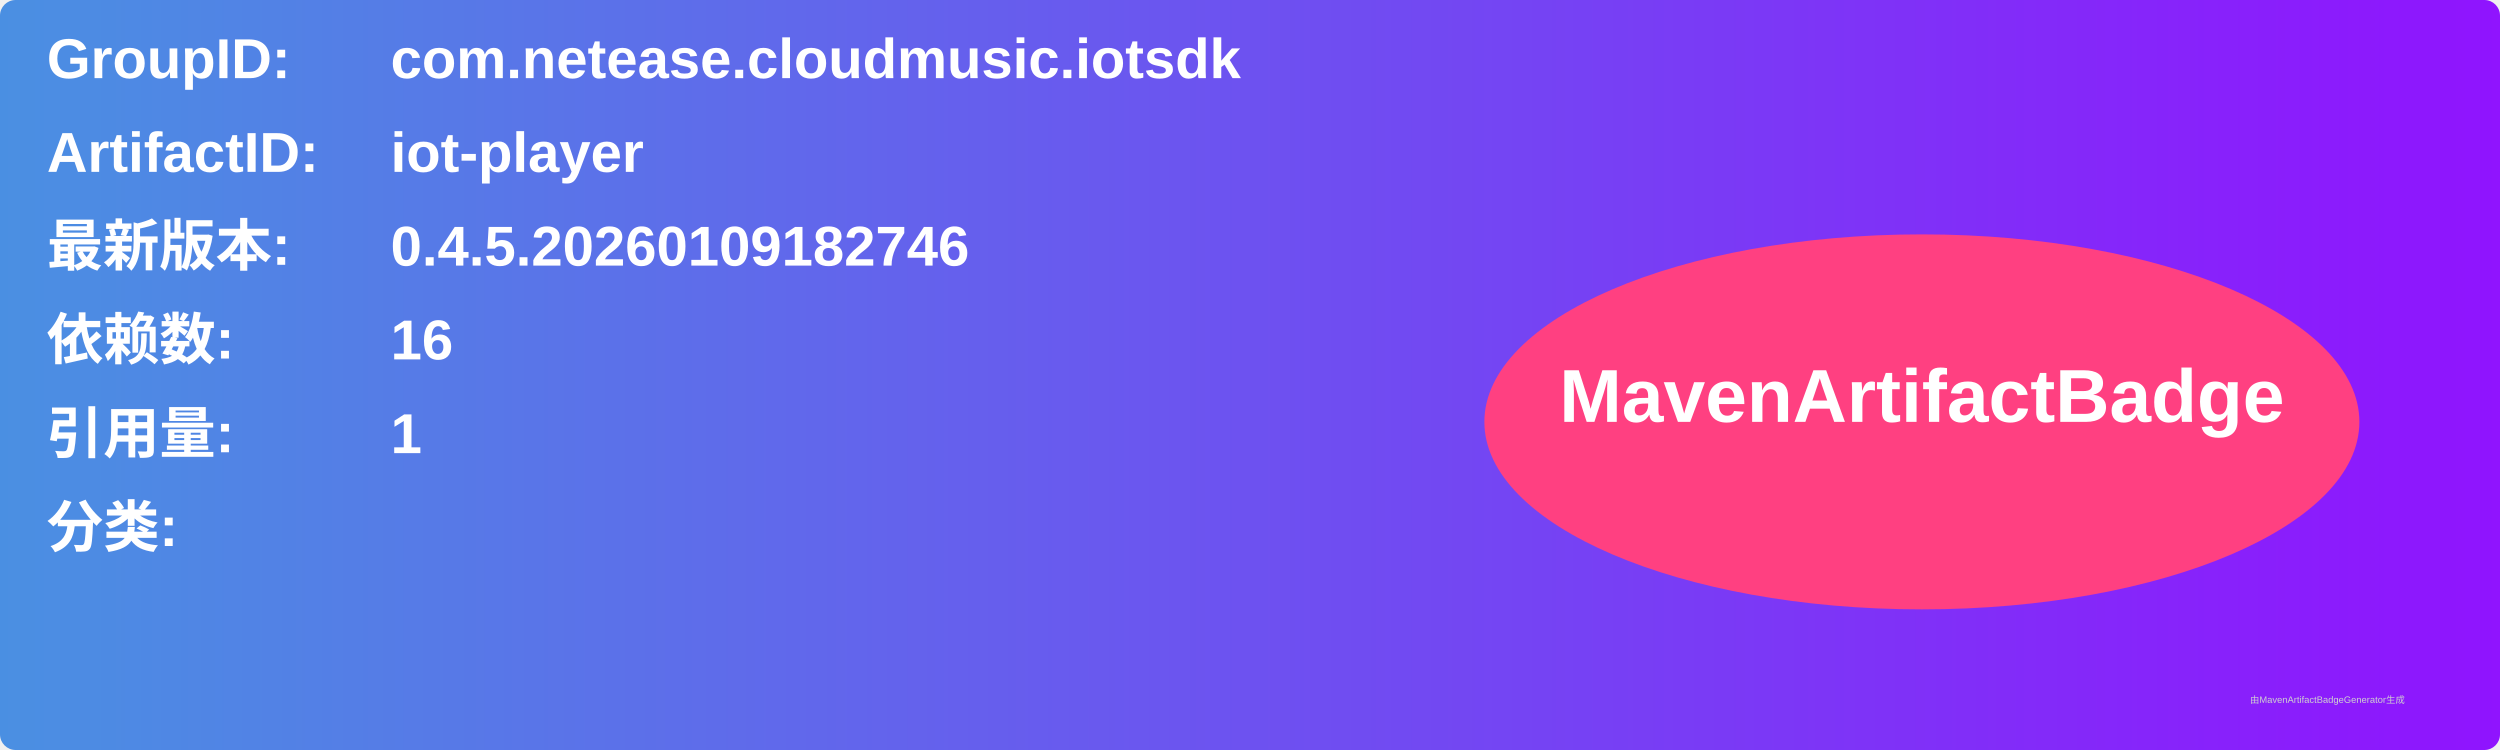
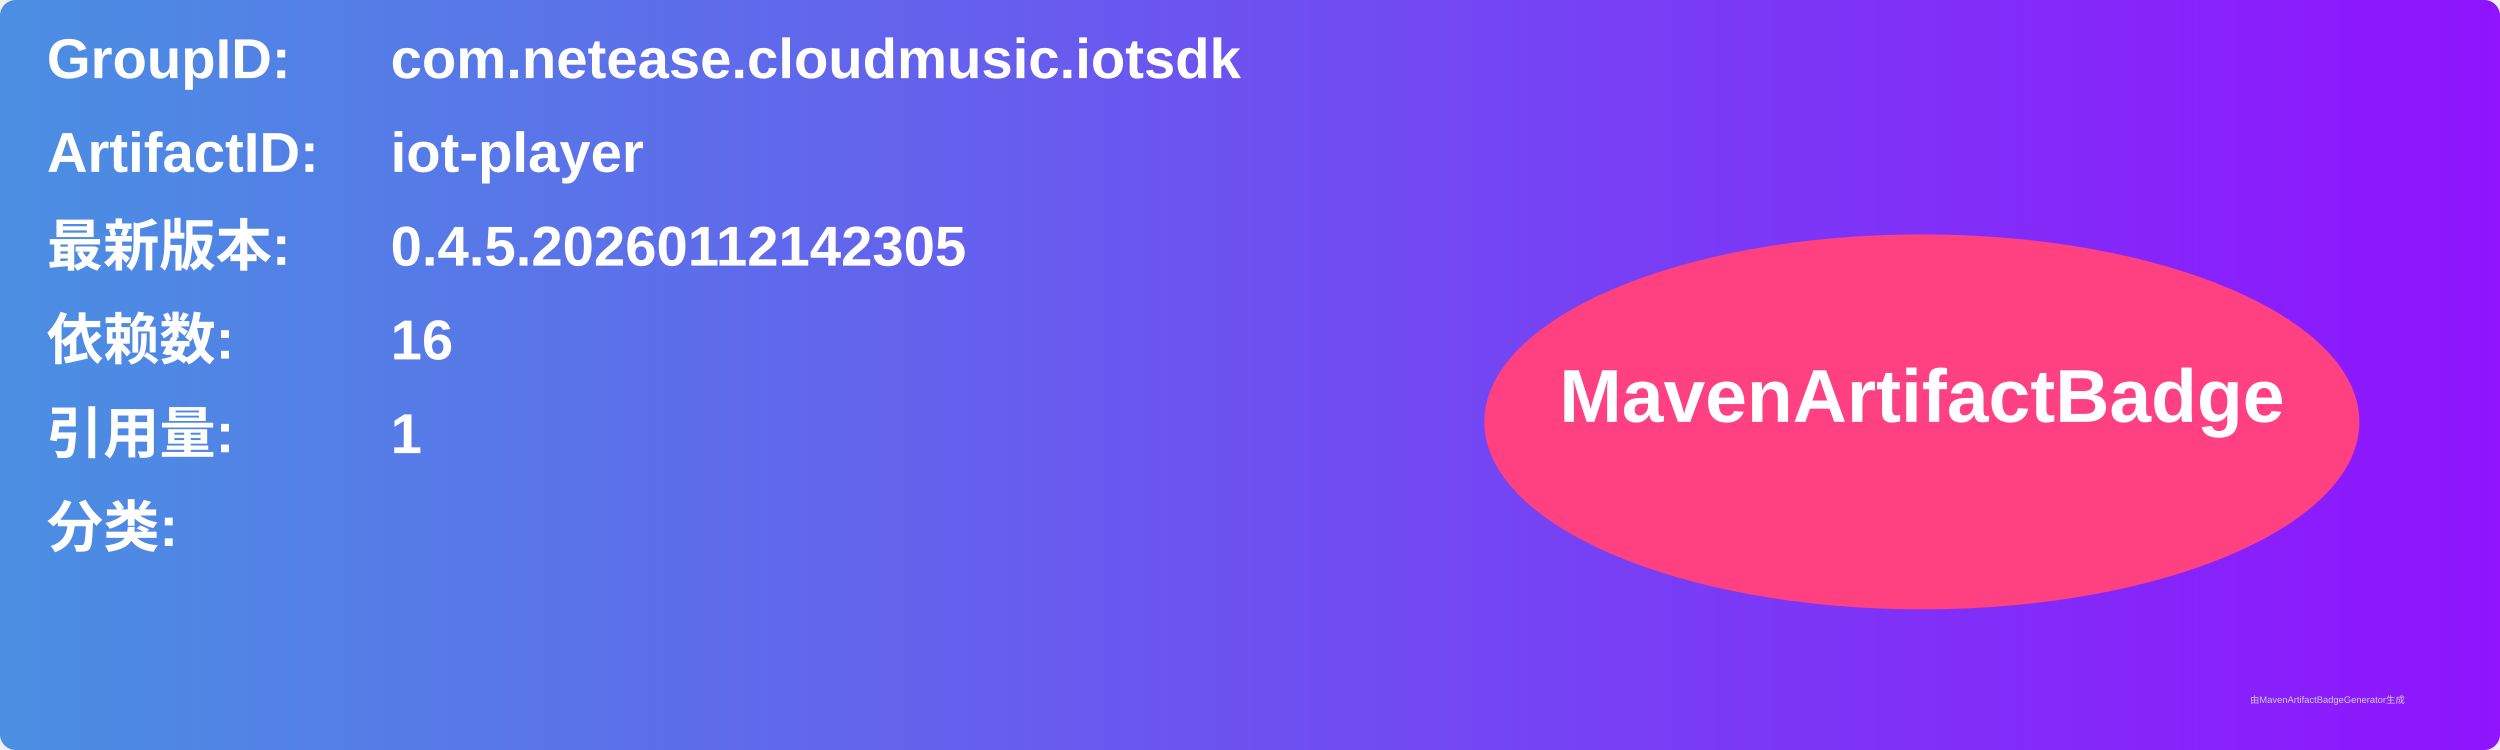
<svg xmlns="http://www.w3.org/2000/svg" width="800" height="240" viewBox="0 0 800 240">
  <linearGradient id="grad" x1="0%" y1="0%" x2="100%" y2="0%">
    <stop offset="0%" stop-color="#4a90e2" />
    <stop offset="100%" stop-color="#9013fe" />
  </linearGradient>
  <rect width="100%" height="100%" rx="5" ry="5" fill="url(#grad)" />
  <g transform="translate(15, 15)">
    <text x="0" y="10" font-family="Arial" font-size="18" fill="white" font-weight="bold" width="260">GroupID:</text>
    <text x="110" y="10" font-family="Arial" font-size="18" fill="white" font-weight="bold" width="460">com.netease.cloudmusic.iotsdk</text>
    <text x="0" y="40" font-family="Arial" font-size="18" fill="white" font-weight="bold" width="260">ArtifactID:</text>
    <text x="110" y="40" font-family="Arial" font-size="18" fill="white" font-weight="bold" width="460">iot-player</text>
    <text x="0" y="70" font-family="Arial" font-size="18" fill="white" font-weight="bold">最新版本:</text>
    <text x="110" y="70" font-family="Arial" font-size="18" fill="white" font-weight="bold">
-       <tspan font-weight="bold">0.4.5.20260109182746</tspan>
+       <tspan font-weight="bold">0.4.5.20260112142305</tspan>
    </text>
    <text x="0" y="100" font-family="Arial" font-size="18" fill="white" font-weight="bold">依赖数: </text>
    <text x="110" y="100" font-family="Arial" font-size="18" fill="white">
      <tspan font-weight="bold">16</tspan>
    </text>
    <text x="0" y="130" font-family="Arial" font-size="18" fill="white" font-weight="bold">引用量: </text>
    <text x="110" y="130" font-family="Arial" font-size="18" fill="white">
      <tspan font-weight="bold">1</tspan>
    </text>
    <text x="0" y="160" font-family="Arial" font-size="18" fill="white" font-weight="bold">分类:</text>
    <text x="10" y="190" font-family="Arial" font-size="10" fill="white">
      <tspan font-weight="bold" />
    </text>
    <ellipse cx="600" cy="120" rx="140" ry="60" fill="#ff4081" />
    <text x="600" y="120" text-anchor="middle" font-family="Arial" font-size="24" fill="white" font-weight="bold">MavenArtifactBadge</text>
  </g>
  <text x="720" y="225" font-family="Arial" font-size="3" fill="#d0d0d0">由MavenArtifactBadgeGenerator生成</text>
</svg>
